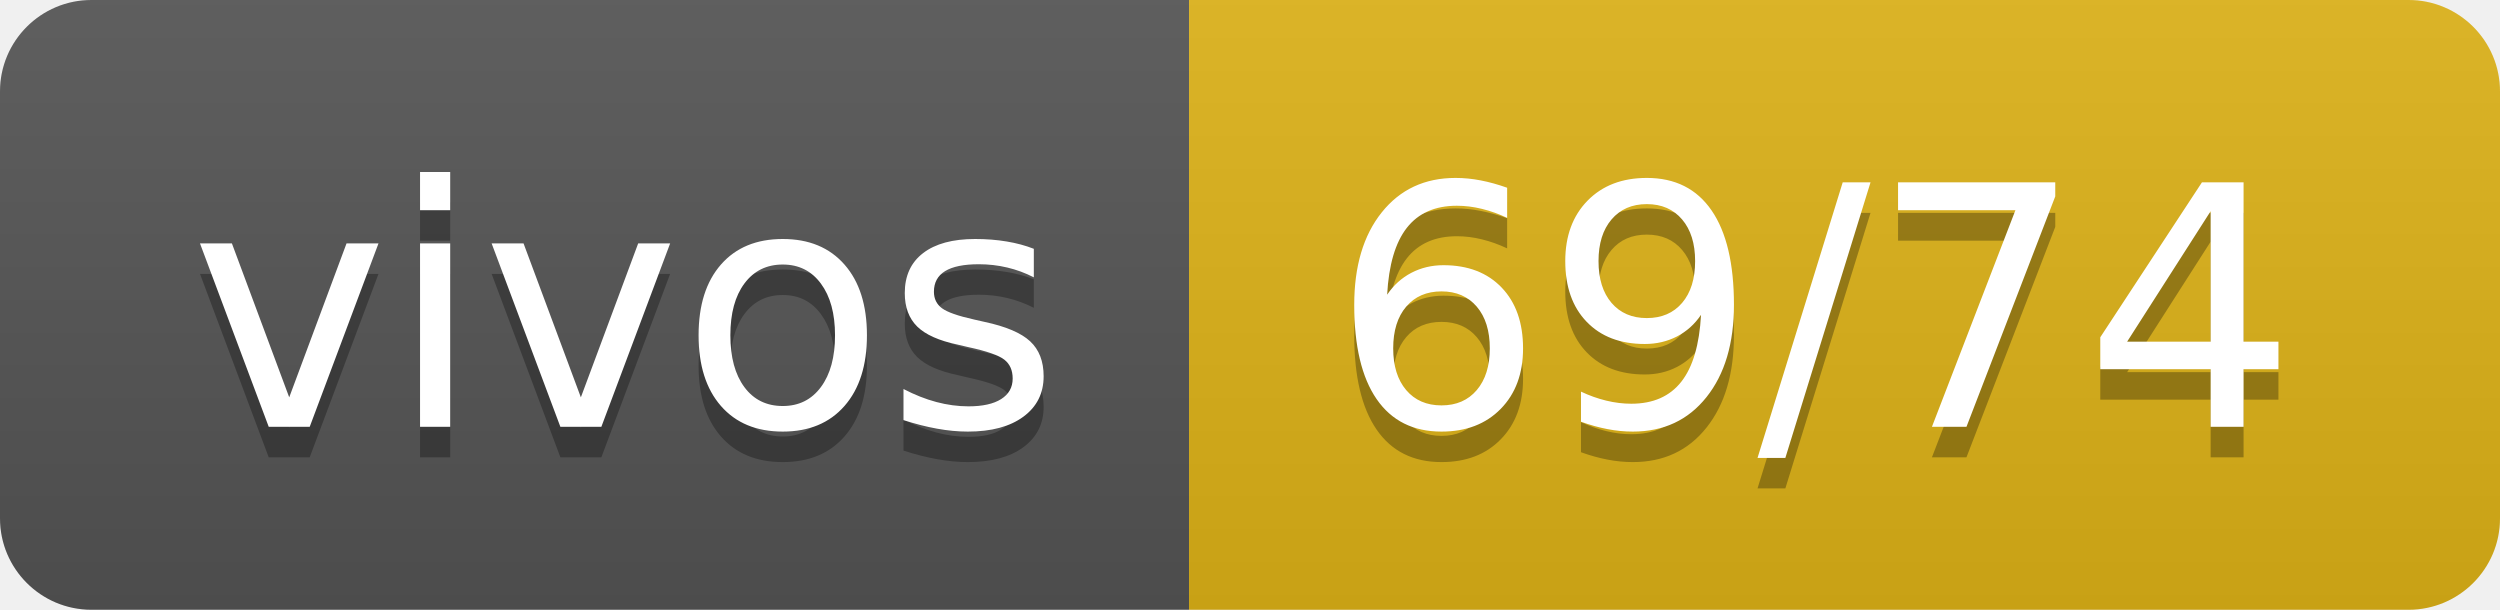
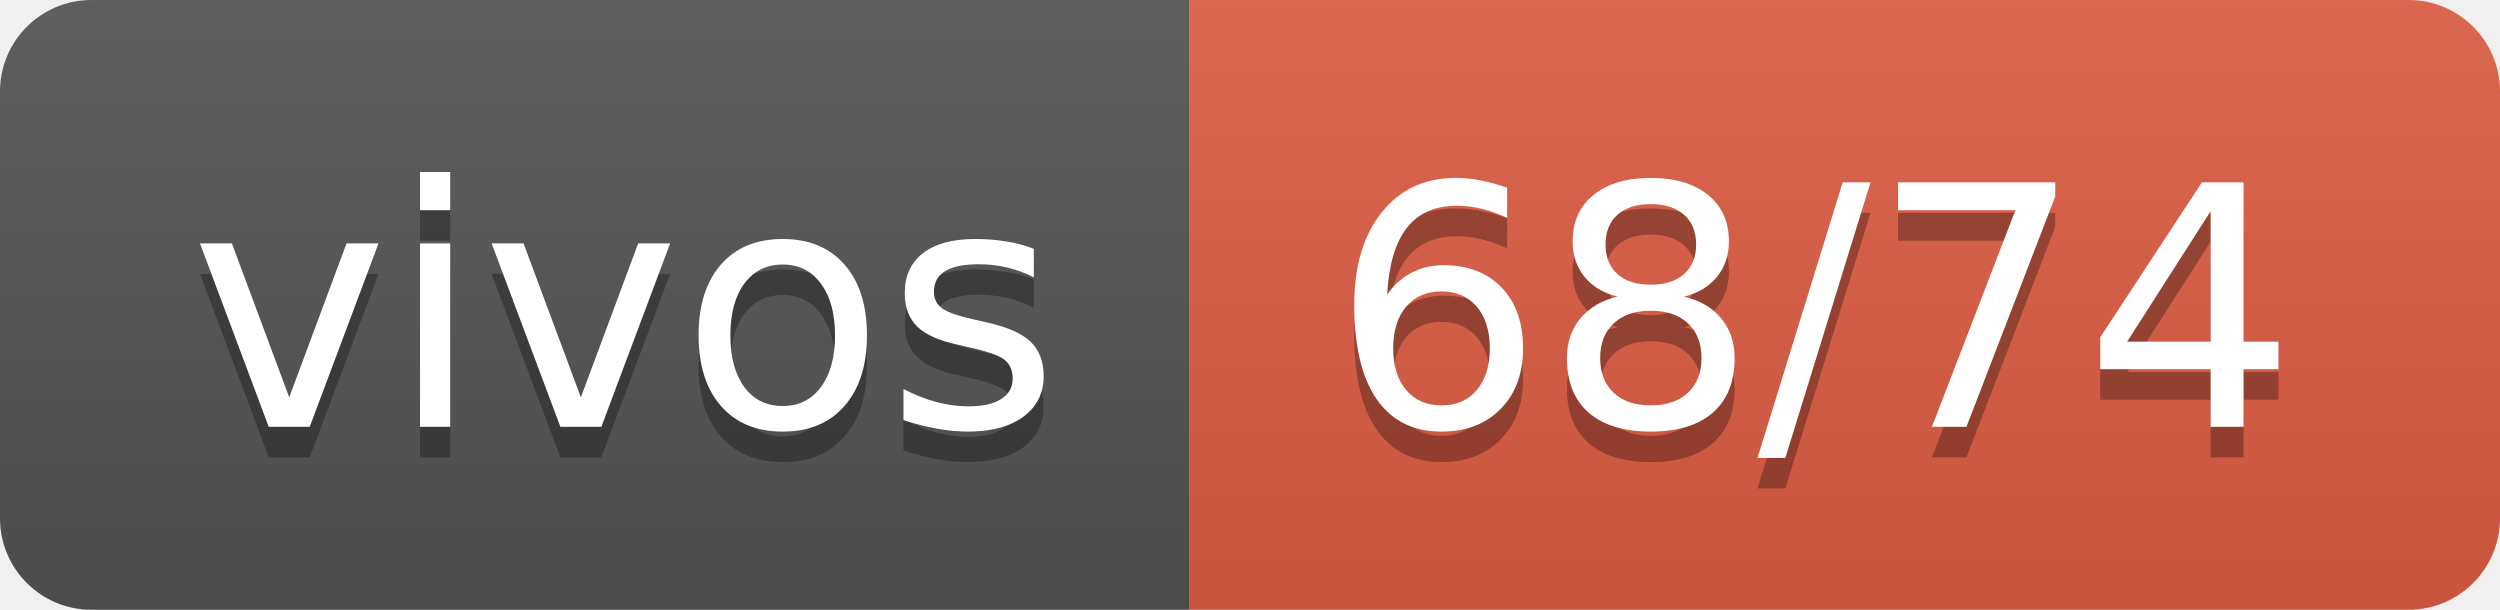
- <svg xmlns="http://www.w3.org/2000/svg" width="82" height="20" role="img" aria-label="vivos: 69/74">
+ <svg xmlns="http://www.w3.org/2000/svg" width="82" height="20" role="img" aria-label="vivos: 68/74">
  <linearGradient id="s" x2="0" y2="100%">
    <stop offset="0" stop-color="#bbb" stop-opacity=".1" />
    <stop offset="1" stop-opacity=".1" />
  </linearGradient>
  <clipPath id="r">
    <rect width="82" height="20" rx="3" fill="#fff" />
  </clipPath>
  <g clip-path="url(#r)">
    <rect width="39" height="20" fill="#555" />
-     <rect x="39" width="43" height="20" fill="#dfb317" />
+     <rect x="39" width="43" height="20" fill="#e05d44" />
    <rect width="82" height="20" fill="url(#s)" />
  </g>
  <g fill="#fff" text-anchor="middle" font-family="Verdana,Geneva,DejaVu Sans,sans-serif" text-rendering="geometricPrecision" font-size="110">
    <text aria-hidden="true" x="205" y="150" fill="#010101" fill-opacity=".3" transform="scale(.1)" textLength="290">vivos</text>
    <text x="205" y="140" transform="scale(.1)" fill="#fff" textLength="290">vivos</text>
-     <text aria-hidden="true" x="595" y="150" fill="#010101" fill-opacity=".3" transform="scale(.1)" textLength="330">69/74</text>
-     <text x="595" y="140" transform="scale(.1)" fill="#fff" textLength="330">69/74</text>
+     <text aria-hidden="true" x="595" y="150" fill="#010101" fill-opacity=".3" transform="scale(.1)" textLength="330">68/74</text>
+     <text x="595" y="140" transform="scale(.1)" fill="#fff" textLength="330">68/74</text>
  </g>
</svg>
